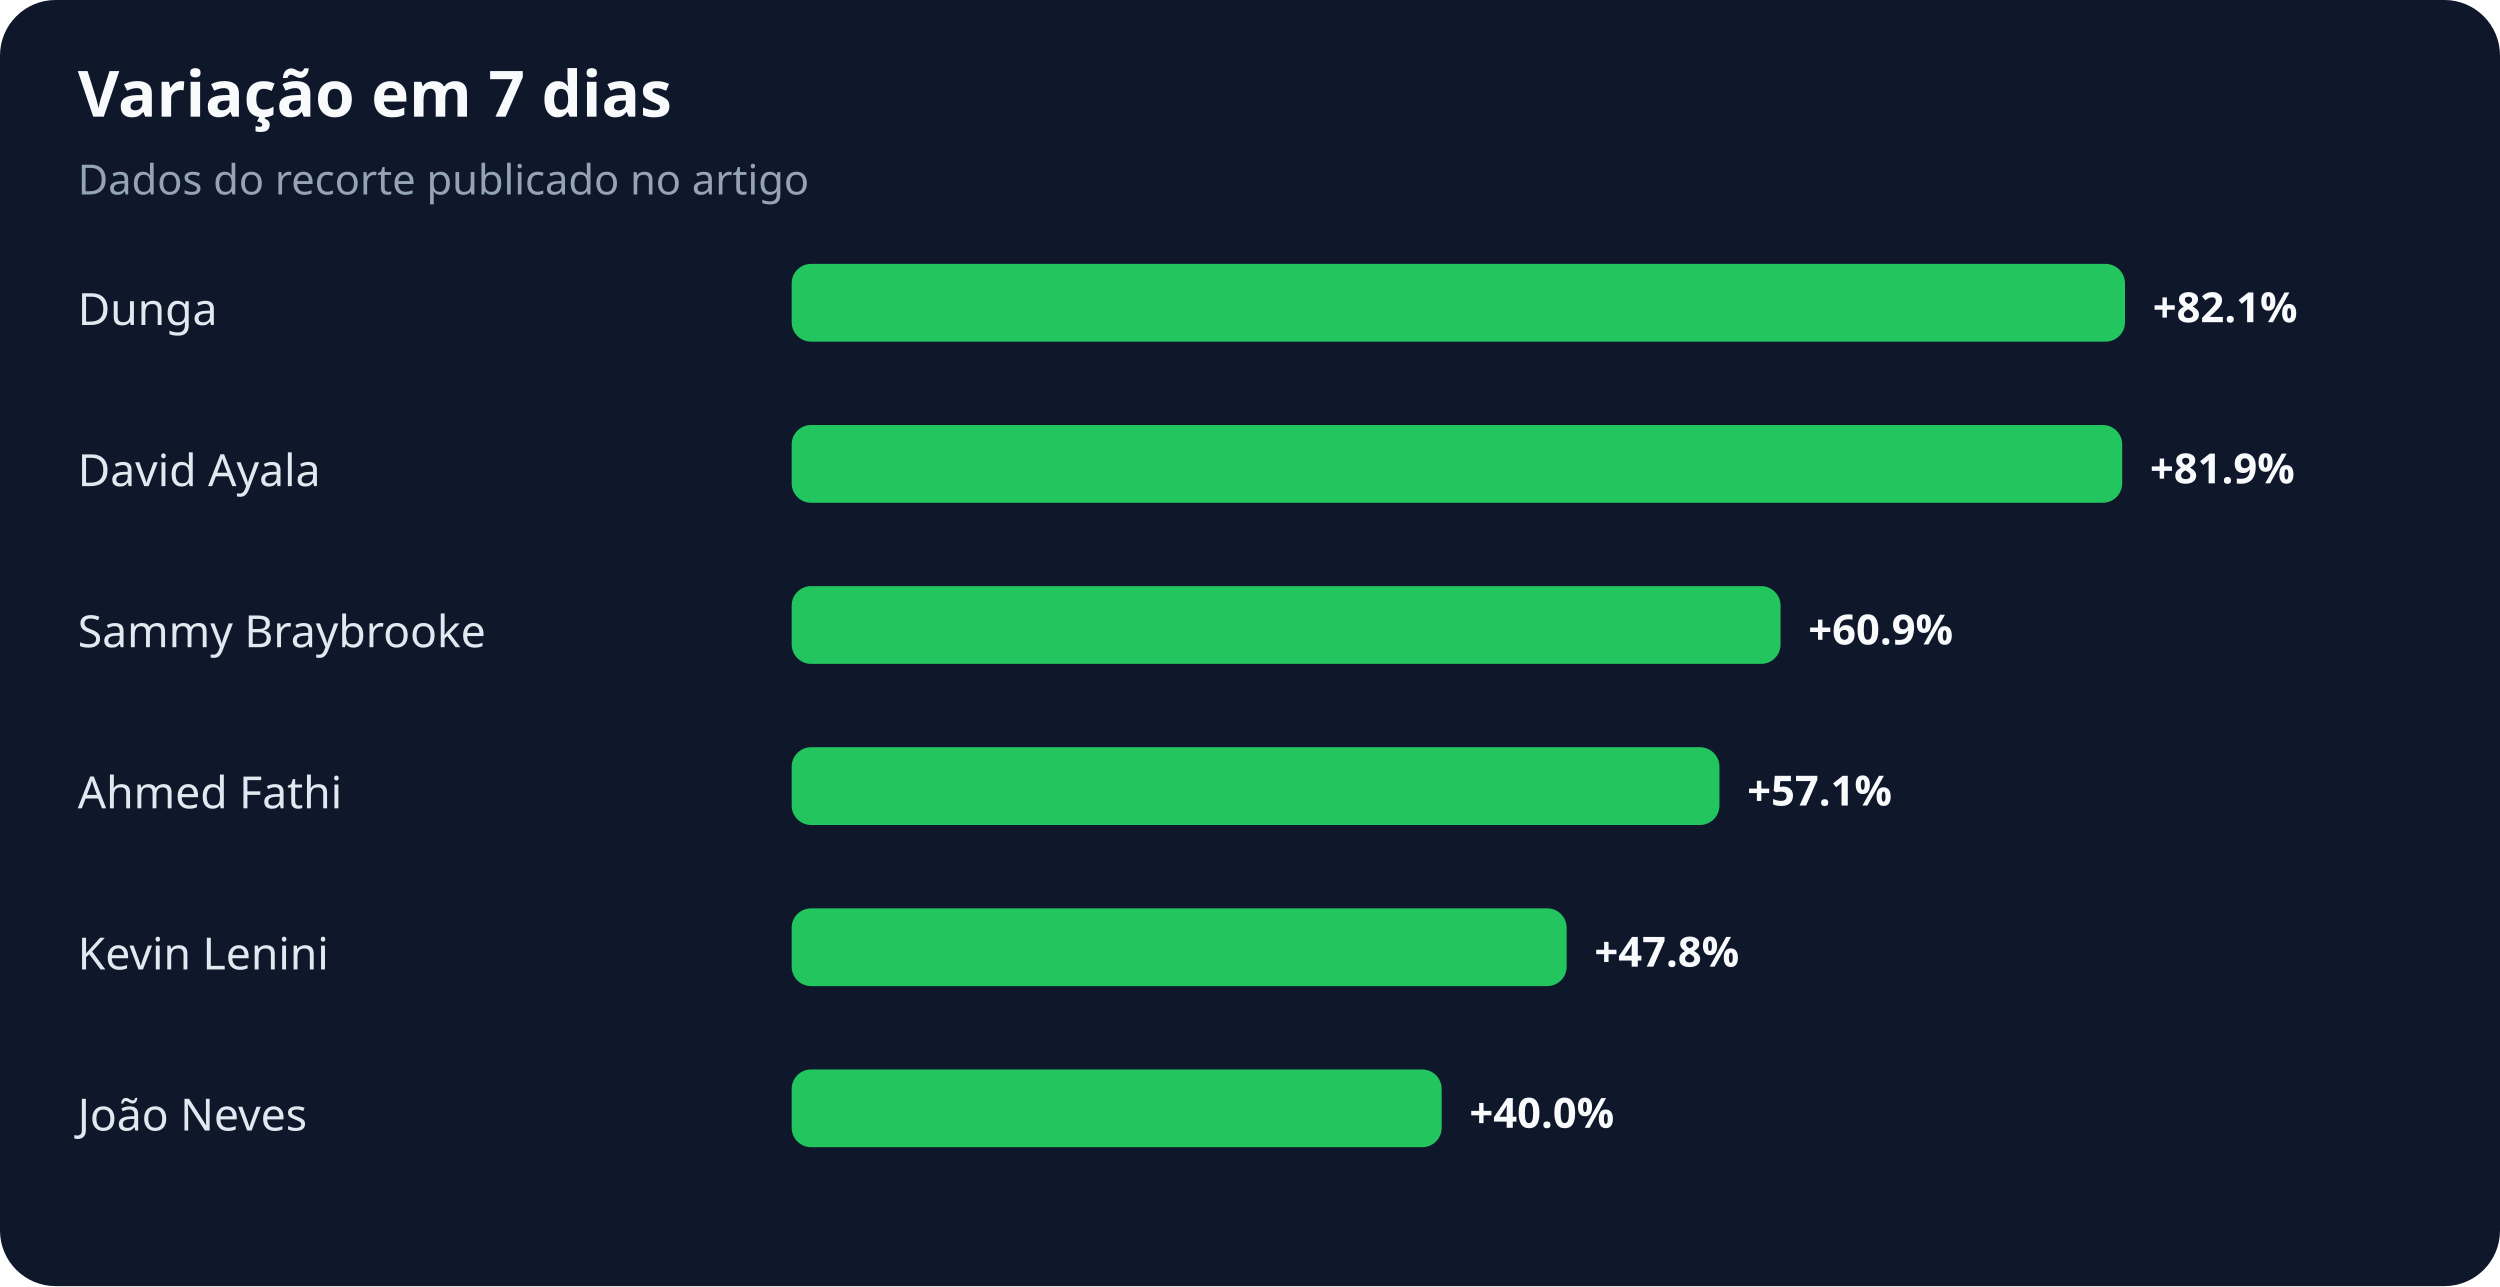
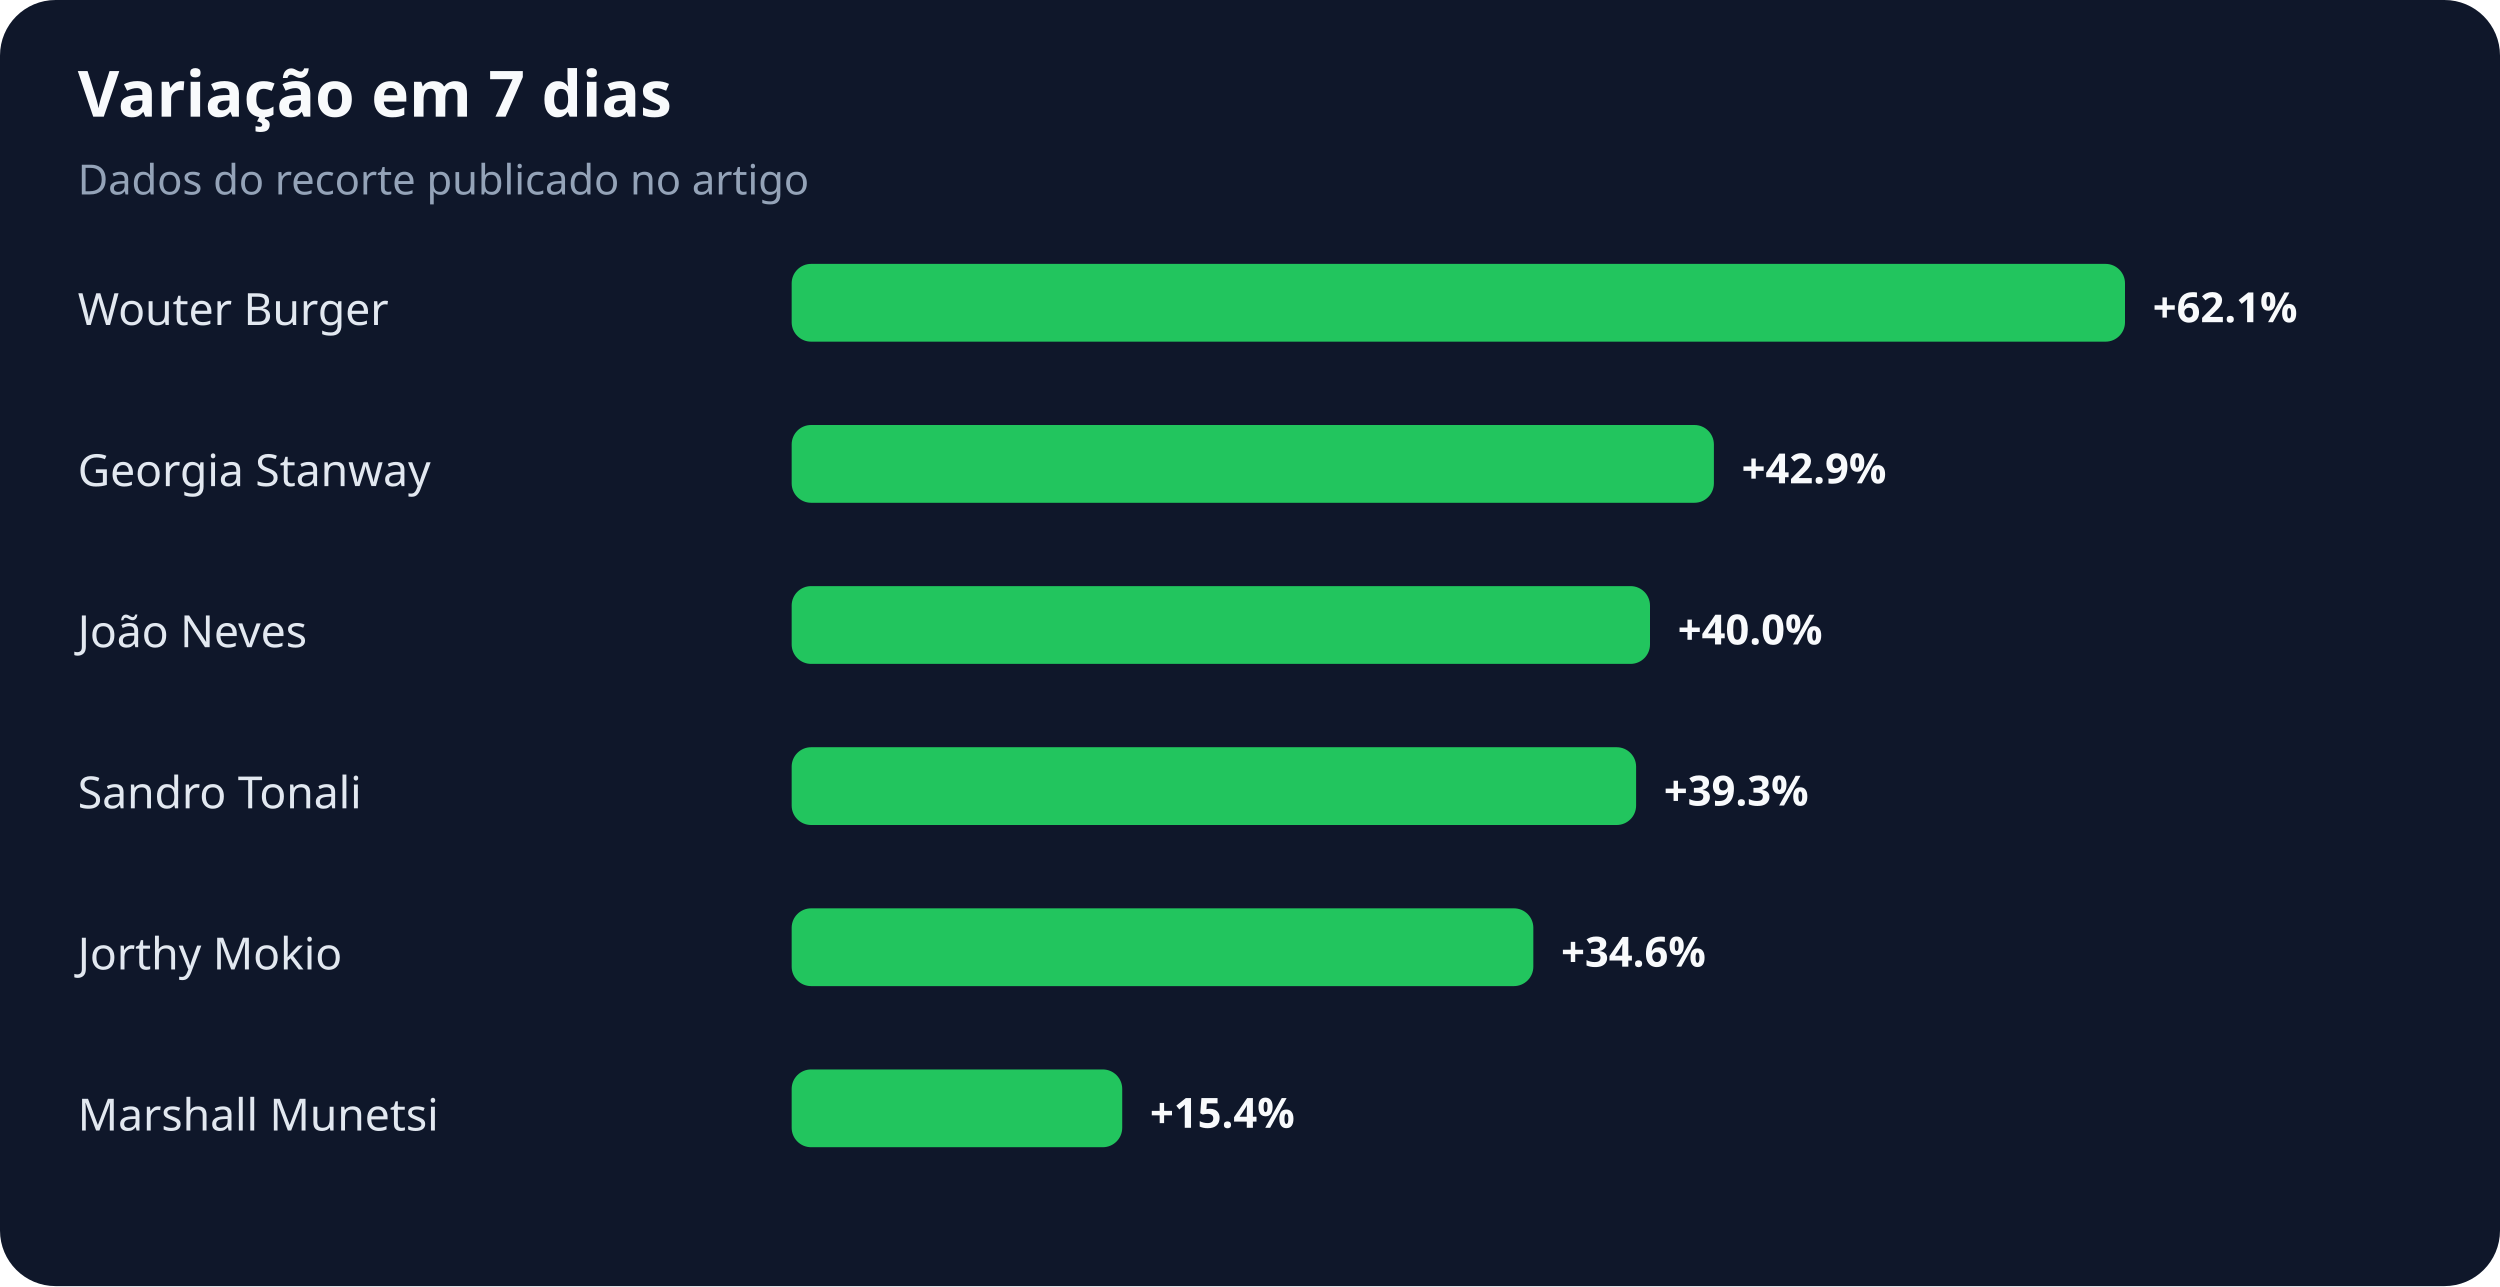
<svg xmlns="http://www.w3.org/2000/svg" width="900" height="463" viewBox="0 0 900 463" role="img" aria-labelledby="title desc">
  <rect width="100%" height="100%" rx="20" fill="#0f172a" />
  <text x="28" y="42" fill="#f8fafc" font-family="system-ui,sans-serif" font-size="23" font-weight="700">Variação em 7 dias</text>
  <text x="28" y="70" fill="#94a3b8" font-family="system-ui,sans-serif" font-size="15">Dados do recorte publicado no artigo</text>
-   <text x="28" y="117" fill="#e2e8f0" font-family="system-ui,sans-serif" font-size="16">Dunga</text>
+   <text x="28" y="117" fill="#e2e8f0" font-family="system-ui,sans-serif" font-size="16">Wouter Burger</text>
  <rect x="285" y="95" width="480" height="28" rx="7" fill="#22c55e" />
-   <text x="775" y="116" fill="#f8fafc" font-family="system-ui,sans-serif" font-size="15" font-weight="700">+82.1%</text>
-   <text x="28" y="175" fill="#e2e8f0" font-family="system-ui,sans-serif" font-size="16">David Ayala</text>
-   <rect x="285" y="153" width="479" height="28" rx="7" fill="#22c55e" />
-   <text x="774" y="174" fill="#f8fafc" font-family="system-ui,sans-serif" font-size="15" font-weight="700">+81.9%</text>
-   <text x="28" y="233" fill="#e2e8f0" font-family="system-ui,sans-serif" font-size="16">Sammy Braybrooke</text>
-   <rect x="285" y="211" width="356" height="28" rx="7" fill="#22c55e" />
-   <text x="651" y="232" fill="#f8fafc" font-family="system-ui,sans-serif" font-size="15" font-weight="700">+60.9%</text>
-   <text x="28" y="291" fill="#e2e8f0" font-family="system-ui,sans-serif" font-size="16">Ahmed Fathi</text>
-   <rect x="285" y="269" width="334" height="28" rx="7" fill="#22c55e" />
-   <text x="629" y="290" fill="#f8fafc" font-family="system-ui,sans-serif" font-size="15" font-weight="700">+57.1%</text>
-   <text x="28" y="349" fill="#e2e8f0" font-family="system-ui,sans-serif" font-size="16">Kevin Lenini</text>
-   <rect x="285" y="327" width="279" height="28" rx="7" fill="#22c55e" />
-   <text x="574" y="348" fill="#f8fafc" font-family="system-ui,sans-serif" font-size="15" font-weight="700">+47.8%</text>
-   <text x="28" y="407" fill="#e2e8f0" font-family="system-ui,sans-serif" font-size="16">João Neves</text>
-   <rect x="285" y="385" width="234" height="28" rx="7" fill="#22c55e" />
-   <text x="529" y="406" fill="#f8fafc" font-family="system-ui,sans-serif" font-size="15" font-weight="700">+40.0%</text>
+   <text x="775" y="116" fill="#f8fafc" font-family="system-ui,sans-serif" font-size="15" font-weight="700">+62.1%</text>
+   <text x="28" y="175" fill="#e2e8f0" font-family="system-ui,sans-serif" font-size="16">Georgia Stanway</text>
+   <rect x="285" y="153" width="332" height="28" rx="7" fill="#22c55e" />
+   <text x="627" y="174" fill="#f8fafc" font-family="system-ui,sans-serif" font-size="15" font-weight="700">+42.9%</text>
+   <text x="28" y="233" fill="#e2e8f0" font-family="system-ui,sans-serif" font-size="16">João Neves</text>
+   <rect x="285" y="211" width="309" height="28" rx="7" fill="#22c55e" />
+   <text x="604" y="232" fill="#f8fafc" font-family="system-ui,sans-serif" font-size="15" font-weight="700">+40.0%</text>
+   <text x="28" y="291" fill="#e2e8f0" font-family="system-ui,sans-serif" font-size="16">Sandro Tonali</text>
+   <rect x="285" y="269" width="304" height="28" rx="7" fill="#22c55e" />
+   <text x="599" y="290" fill="#f8fafc" font-family="system-ui,sans-serif" font-size="15" font-weight="700">+39.3%</text>
+   <text x="28" y="349" fill="#e2e8f0" font-family="system-ui,sans-serif" font-size="16">Jorthy Mokio</text>
+   <rect x="285" y="327" width="267" height="28" rx="7" fill="#22c55e" />
+   <text x="562" y="348" fill="#f8fafc" font-family="system-ui,sans-serif" font-size="15" font-weight="700">+34.6%</text>
+   <text x="28" y="407" fill="#e2e8f0" font-family="system-ui,sans-serif" font-size="16">Marshall Munetsi</text>
+   <rect x="285" y="385" width="119" height="28" rx="7" fill="#22c55e" />
+   <text x="414" y="406" fill="#f8fafc" font-family="system-ui,sans-serif" font-size="15" font-weight="700">+15.4%</text>
</svg>
